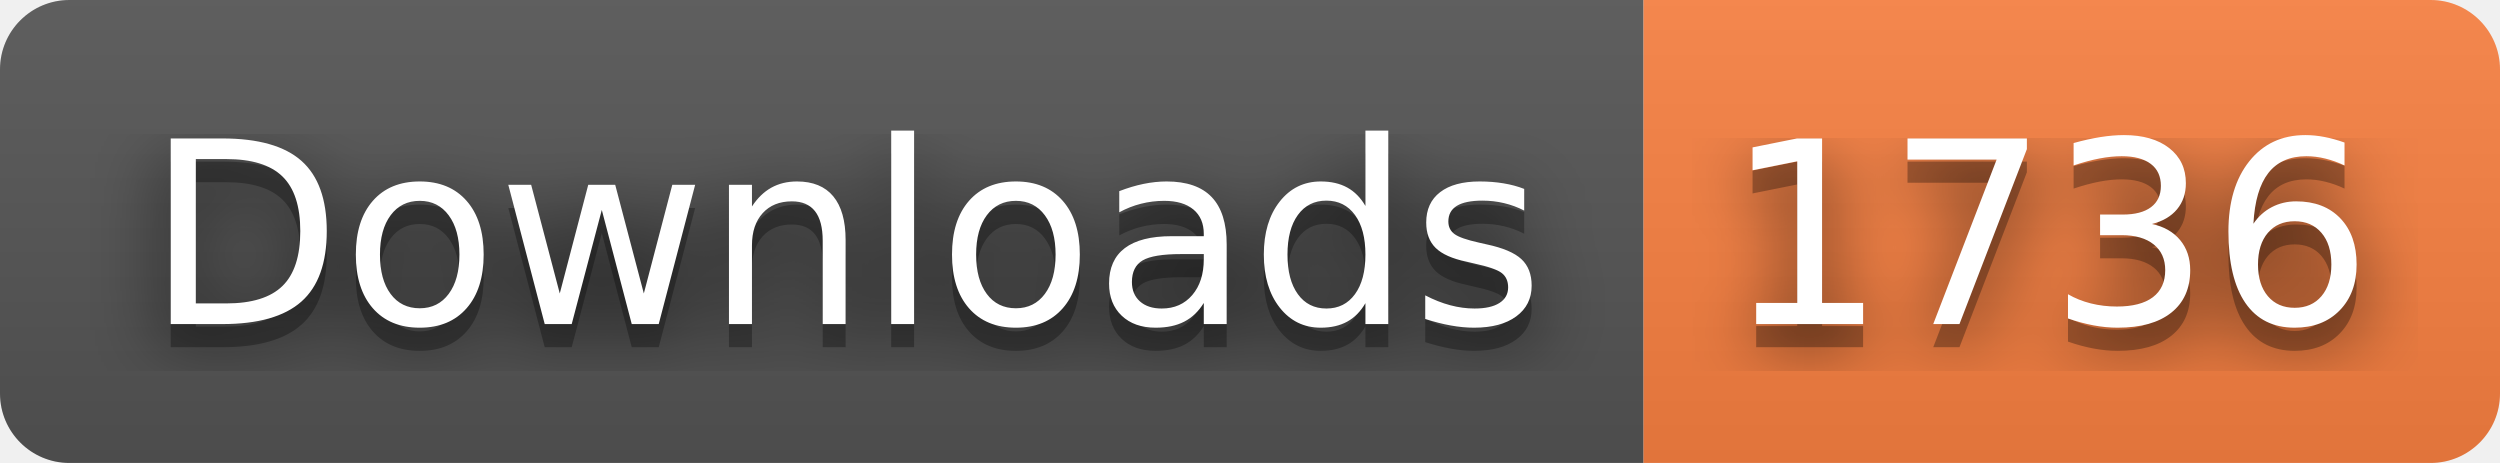
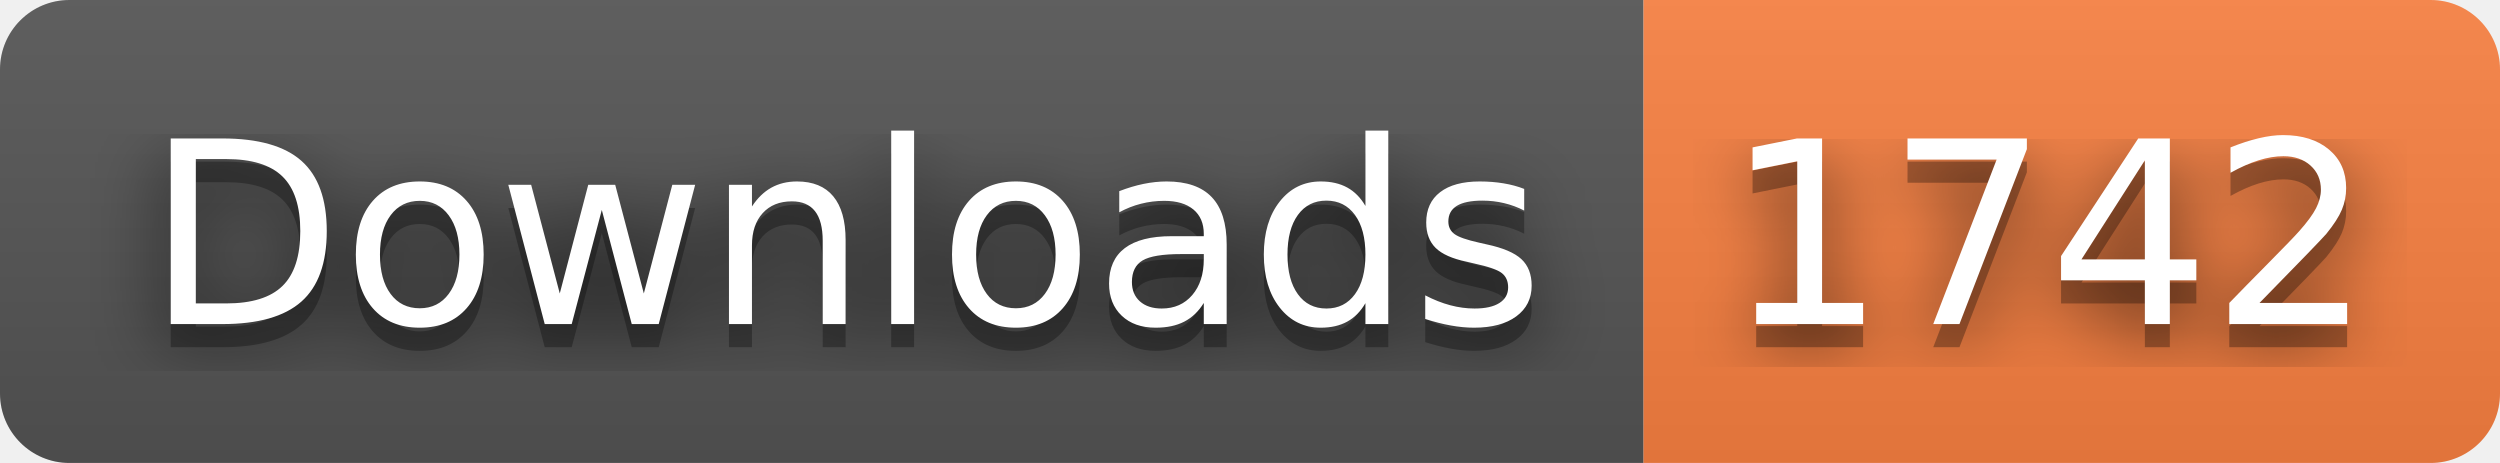
- <svg xmlns="http://www.w3.org/2000/svg" width="108" height="20" role="img" aria-label="Downloads: 1736">
+ <svg xmlns="http://www.w3.org/2000/svg" width="108" height="20" role="img" aria-label="Downloads: 1742">
  <filter id="blur">
    <feGaussianBlur stdDeviation="16" />
  </filter>
  <linearGradient id="s" x2="0" y2="100%">
    <stop offset="0" stop-color="#bbb" stop-opacity=".1" />
    <stop offset="1" stop-opacity=".1" />
  </linearGradient>
  <clipPath id="r">
    <rect width="108" height="20" rx="3" />
  </clipPath>
  <g clip-path="url(#r)">
    <rect width="71" height="20" fill="#555" />
    <rect x="71" width="37" height="20" fill="#fa8142" />
    <rect width="108" height="20" fill="url(#s)" />
  </g>
  <g fill="#fff" text-anchor="middle" font-family="Verdana,Geneva,DejaVu Sans,sans-serif" text-rendering="geometricPrecision" font-size="110">
    <g transform="scale(.1)">
      <g aria-hidden="true" fill="#010101">
        <text x="365" y="150" fill-opacity=".8" filter="url(#blur)" textLength="610">Downloads</text>
        <text x="365" y="150" fill-opacity=".3" textLength="610">Downloads</text>
      </g>
      <text x="365" y="140" textLength="610">Downloads</text>
    </g>
    <g transform="scale(.1)">
      <g aria-hidden="true" fill="#010101">
-         <text x="885" y="150" fill-opacity=".8" filter="url(#blur)" textLength="270">1736</text>
-         <text x="885" y="150" fill-opacity=".3" textLength="270">1736</text>
+         <text x="885" y="150" fill-opacity=".8" filter="url(#blur)" textLength="270">1742</text>
+         <text x="885" y="150" fill-opacity=".3" textLength="270">1742</text>
      </g>
-       <text x="885" y="140" textLength="270">1736</text>
+       <text x="885" y="140" textLength="270">1742</text>
    </g>
  </g>
</svg>
